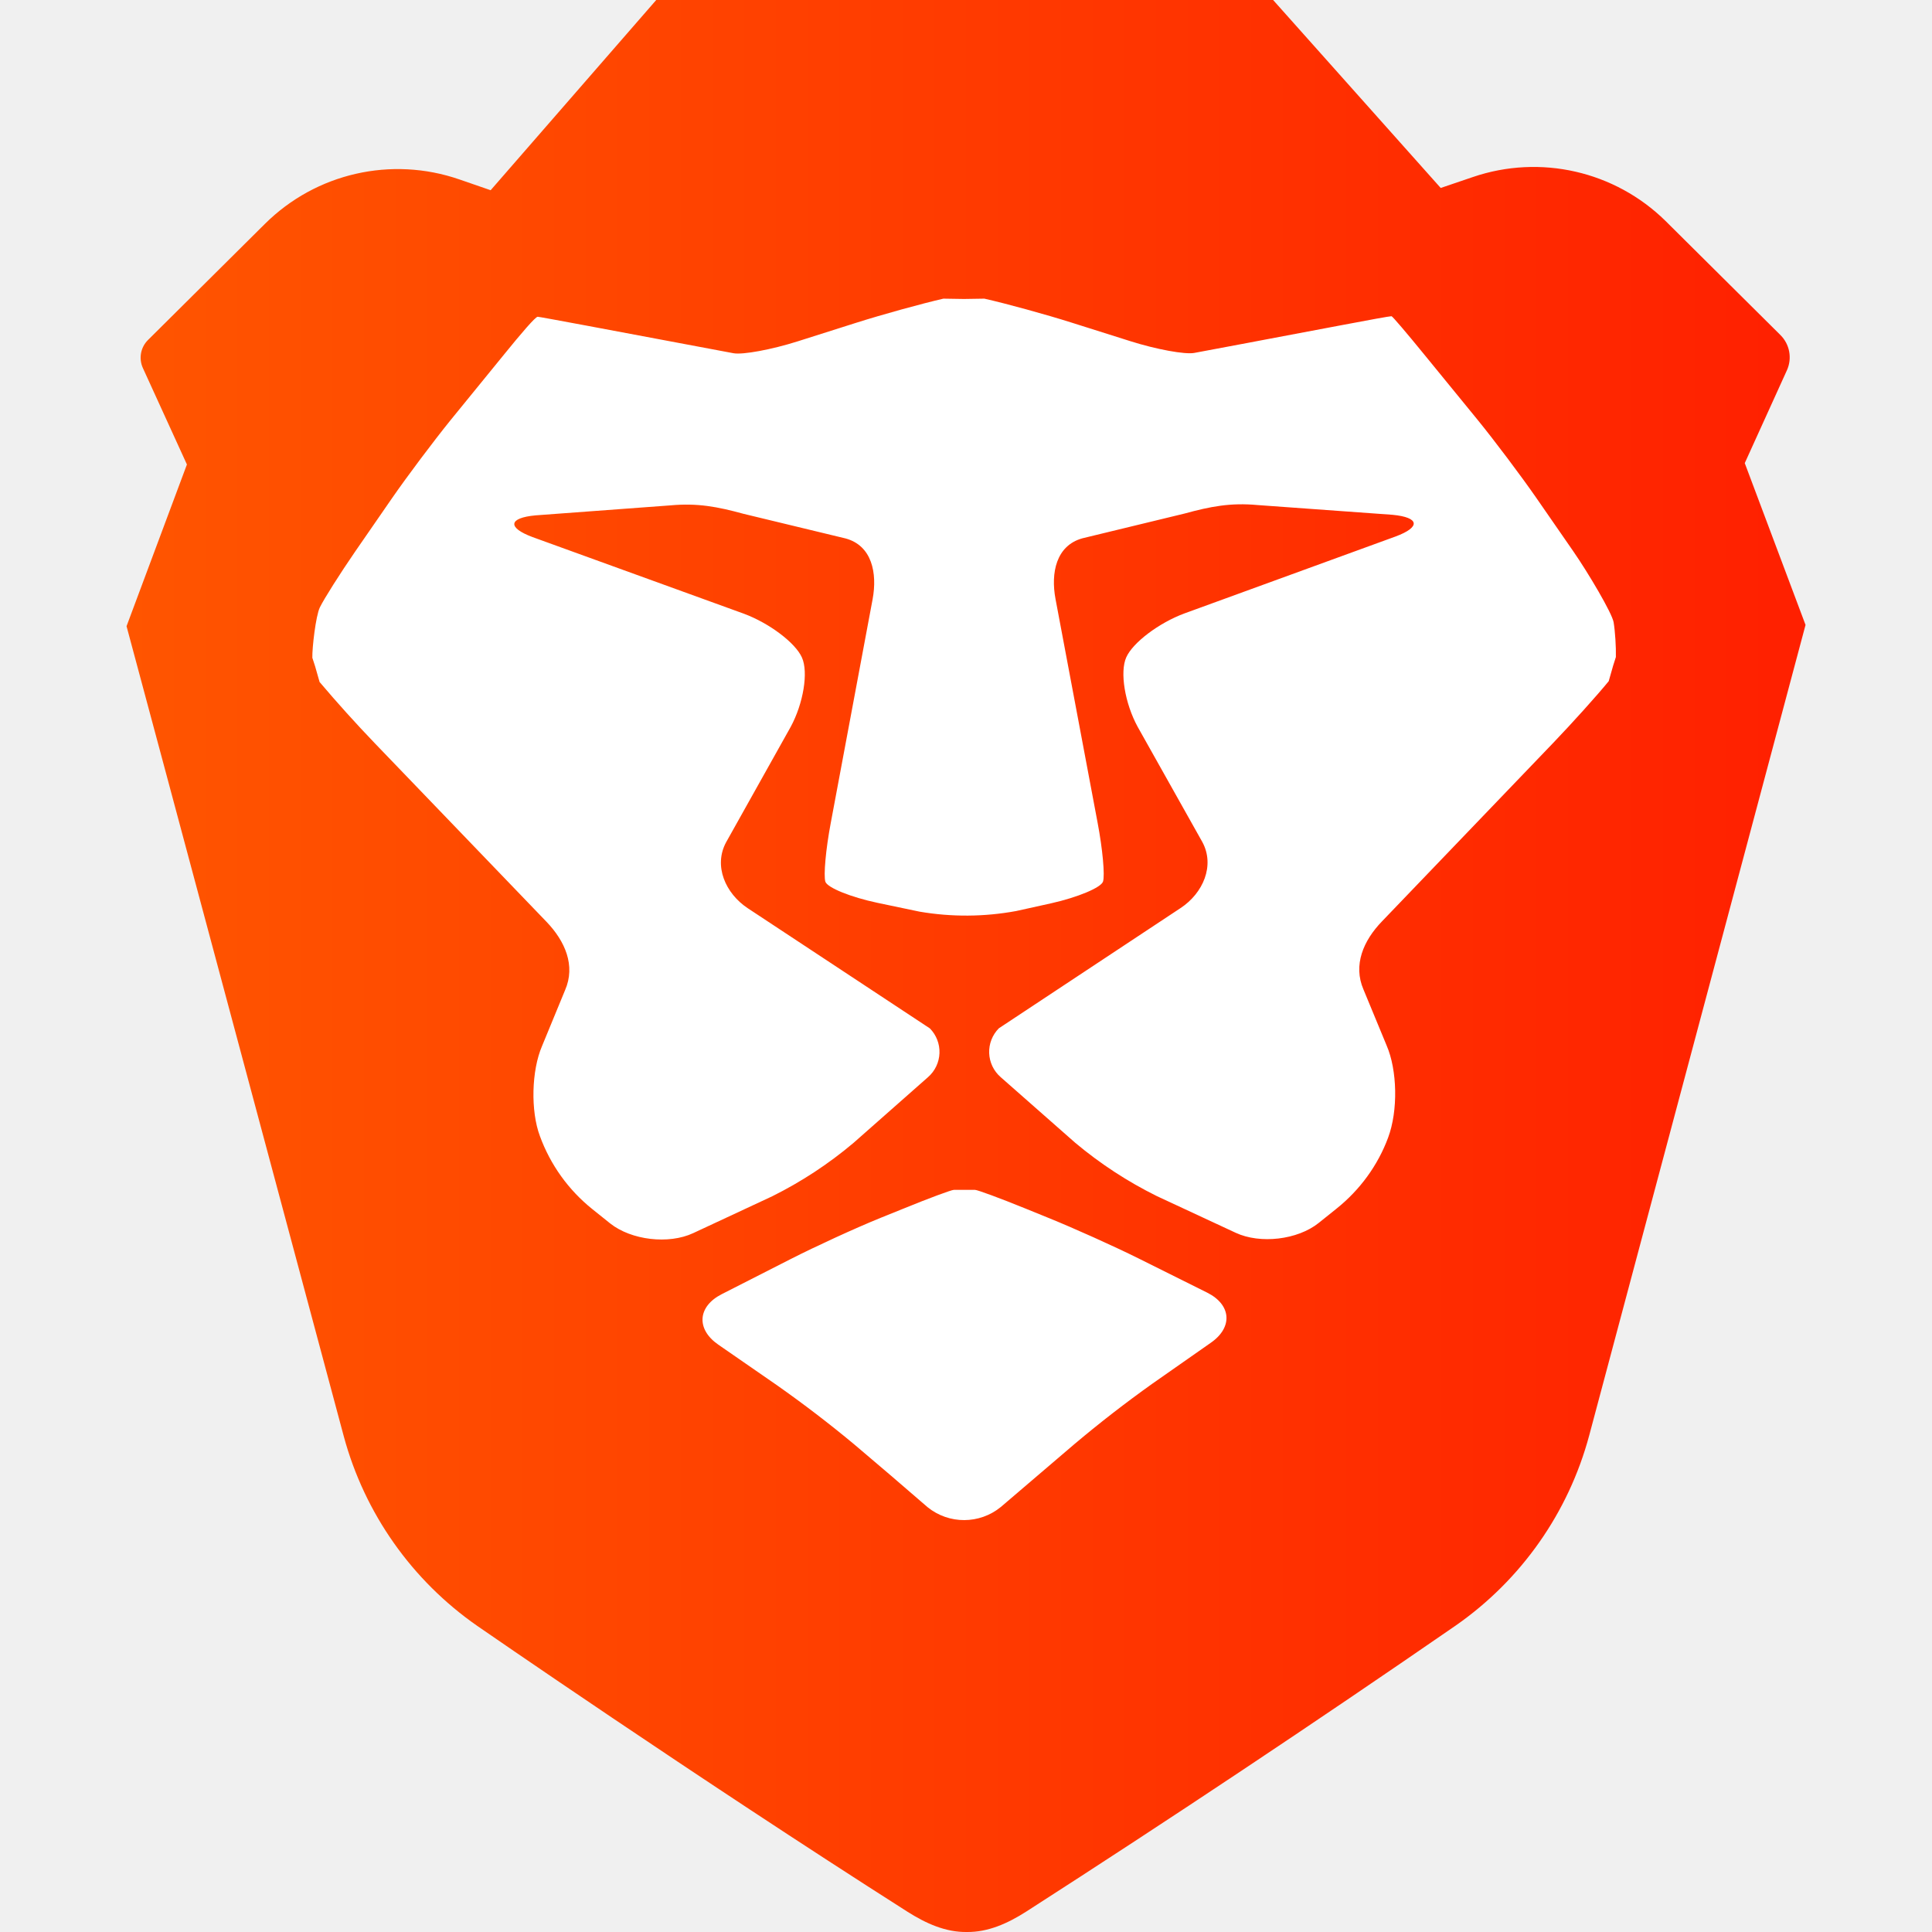
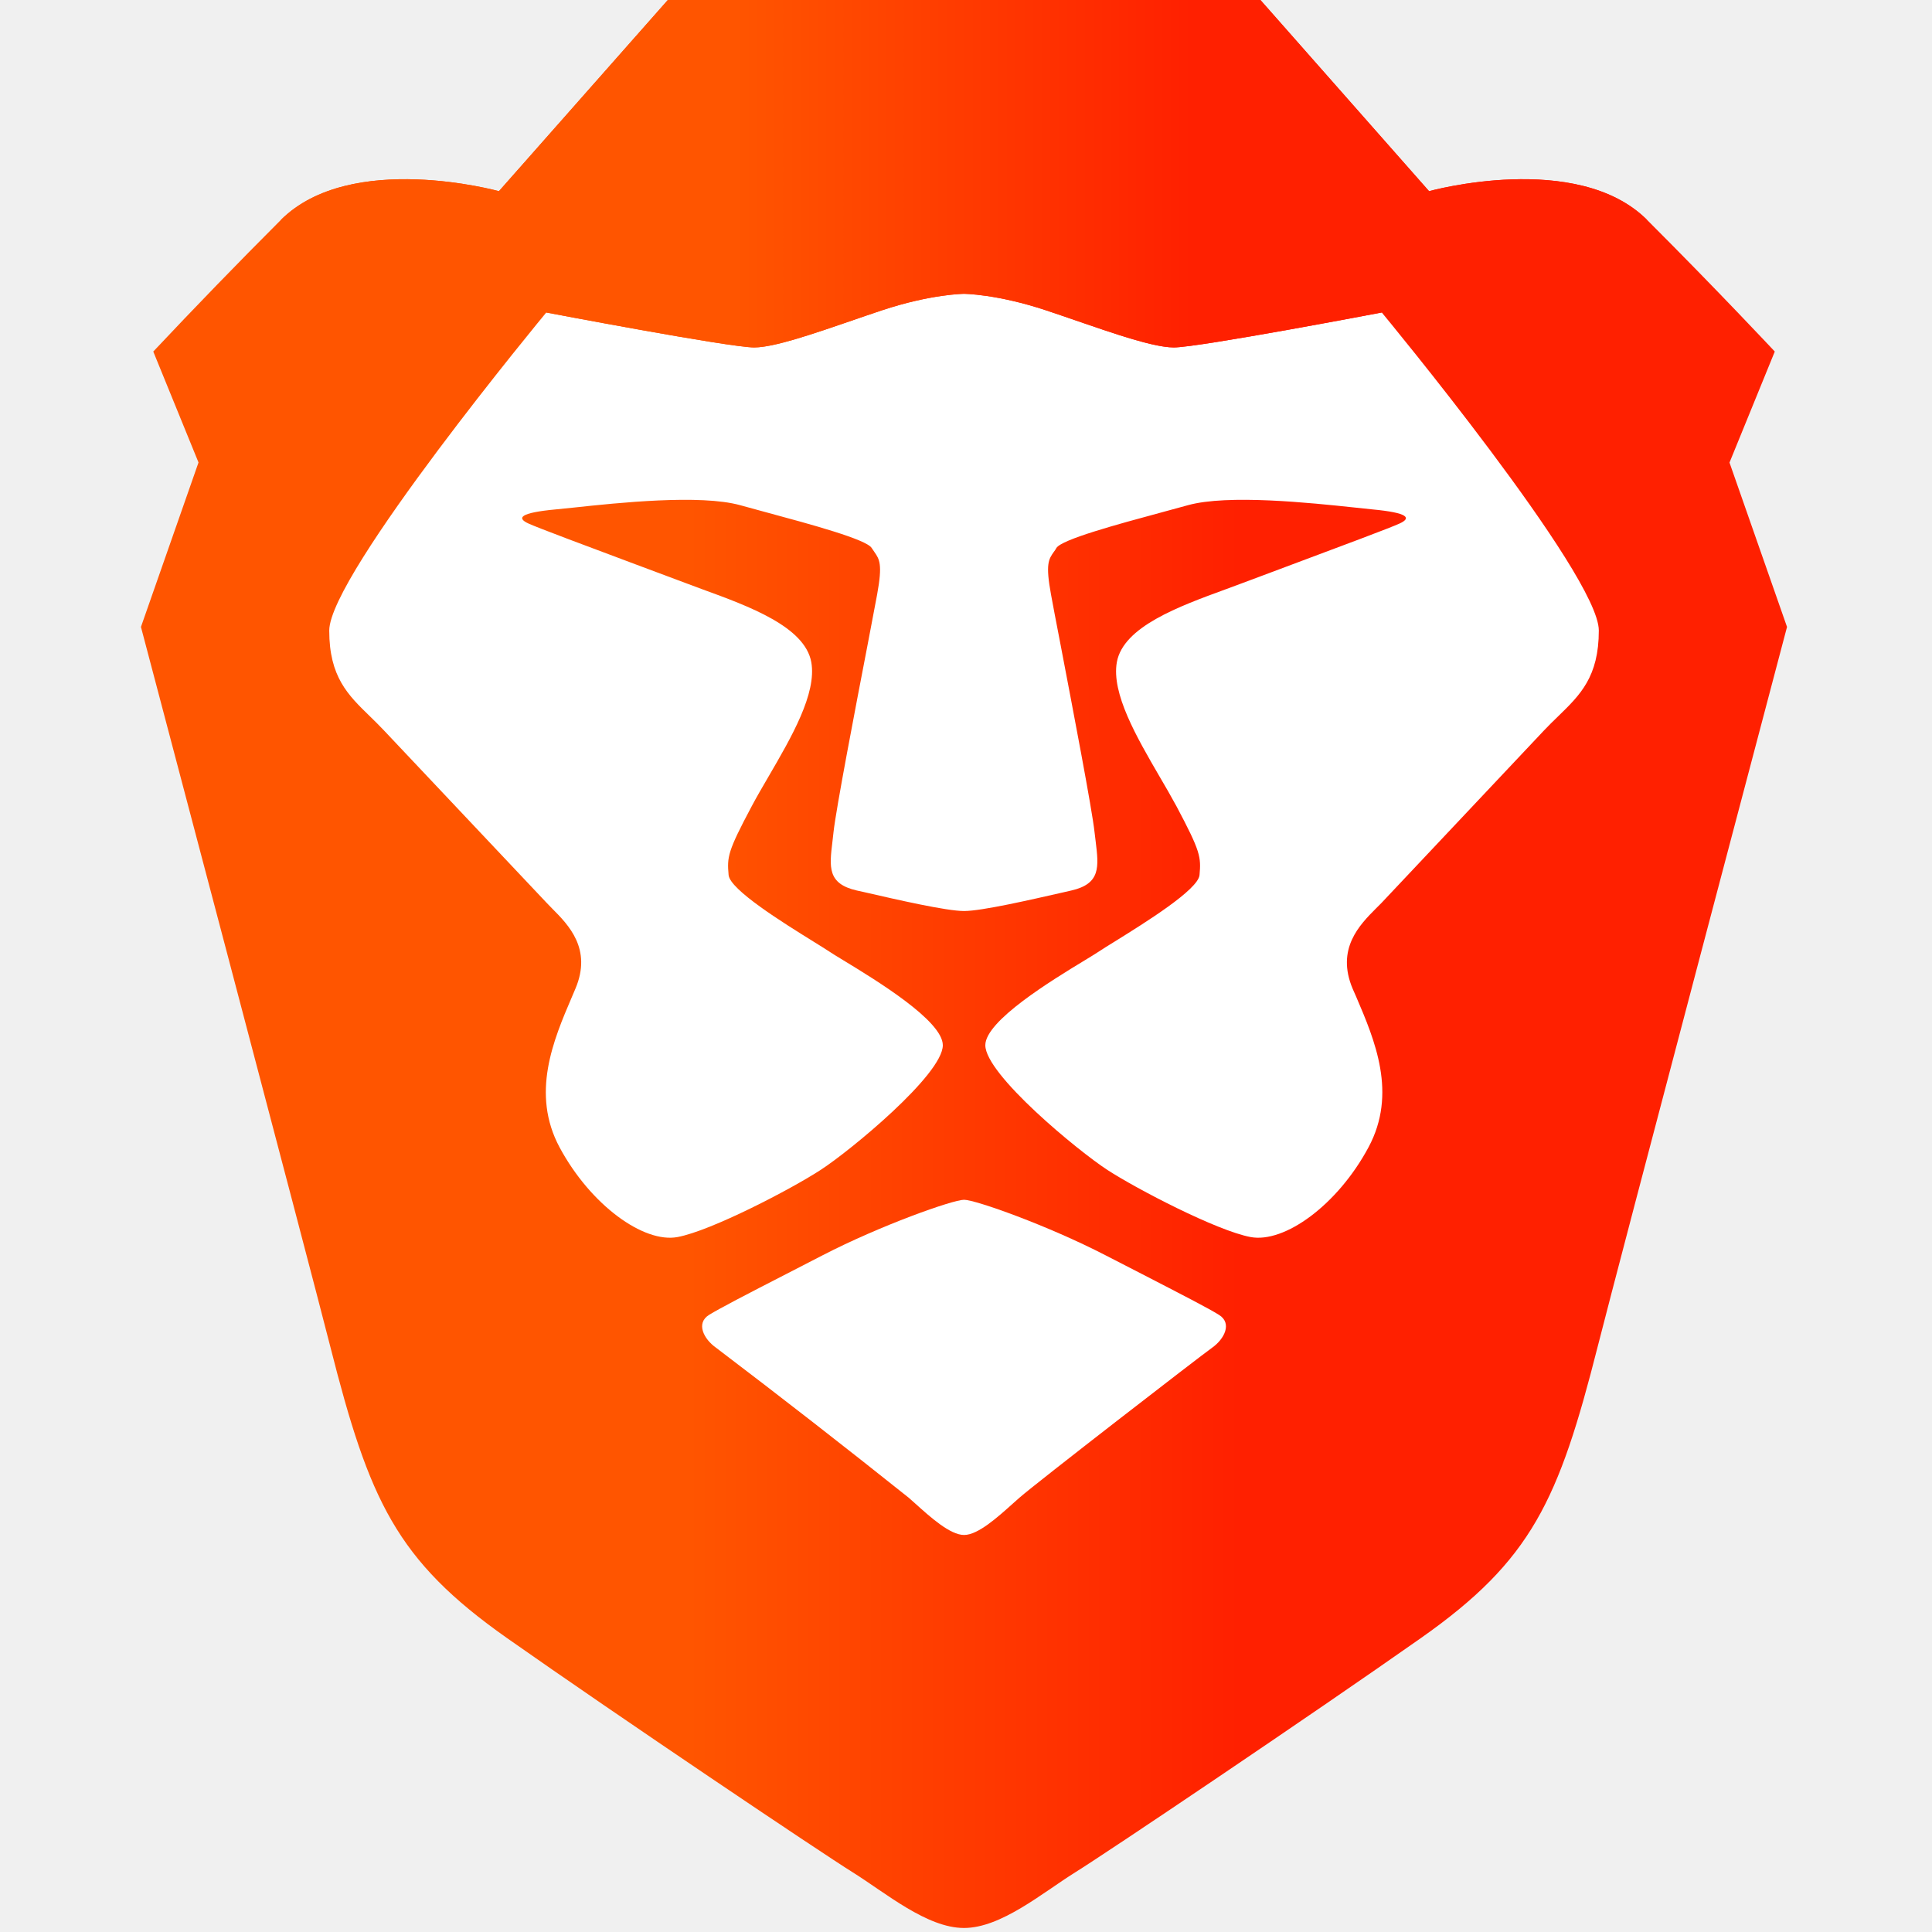
<svg xmlns="http://www.w3.org/2000/svg" fill="none" viewBox="0 0 24 24">
-   <path fill="url(#a)" fill-rule="evenodd" d="m22.429 7.763-.755-2.01.524-1.154a.39.39 0 0 0-.082-.438L20.69 2.745a2.337 2.337 0 0 0-2.393-.546l-.4.136L15.815 0H8.152L6.095 2.363l-.388-.134a2.342 2.342 0 0 0-2.416.552L1.839 4.223a.31.31 0 0 0-.064.349l.547 1.198-.75 2.009.486 1.81 2.213 8.255a4.204 4.204 0 0 0 1.66 2.355s2.688 1.86 5.34 3.548c.233.148.477.257.74.253.261.003.505-.105.738-.254a196.334 196.334 0 0 0 5.336-3.554 4.206 4.206 0 0 0 1.656-2.358l2.204-8.258.484-1.813Z" clip-rule="evenodd" />
-   <path fill="#fff" fill-rule="evenodd" d="m20.073 8.162-.034.107-.055.193c-.147.18-.456.523-.688.765l-2.128 2.218c-.232.24-.362.543-.23.848l.287.694c.132.304.145.808.018 1.147-.128.344-.35.648-.64.88l-.222.178c-.262.21-.726.264-1.031.122l-.98-.456a5.085 5.085 0 0 1-1.012-.661l-.928-.817a.416.416 0 0 1-.022-.606l2.258-1.494c.28-.185.428-.528.27-.82l-.804-1.432c-.159-.292-.223-.68-.141-.863.081-.182.406-.428.723-.545l2.621-.955c.316-.117.3-.238-.037-.27l-1.675-.121c-.337-.031-.584.017-.91.106l-1.267.307c-.326.09-.395.429-.334.754l.523 2.78c.062.326.092.654.067.73-.024.075-.314.196-.644.27l-.434.096a3.43 3.43 0 0 1-1.2.008l-.525-.11c-.33-.07-.62-.187-.646-.262-.024-.076.005-.404.067-.73l.52-2.78c.06-.326-.009-.665-.335-.754l-1.268-.306c-.326-.089-.573-.136-.91-.105l-1.674.124c-.337.031-.354.152-.037.27l2.623.951c.316.117.642.362.723.545.082.182.018.57-.14.862l-.802 1.433c-.158.292-.01.635.27.82l2.261 1.492a.416.416 0 0 1-.022.605l-.927.818a5.06 5.06 0 0 1-1.01.663l-.98.457c-.305.143-.77.088-1.032-.12l-.222-.178a2.073 2.073 0 0 1-.651-.907c-.117-.311-.105-.815.027-1.12l.286-.694c.132-.304 0-.607-.231-.848L4.658 9.235a16.433 16.433 0 0 1-.688-.763l-.055-.193-.035-.108c-.003-.123.042-.518.093-.625.052-.107.249-.418.438-.693l.456-.66c.19-.275.517-.71.727-.97l.668-.82c.211-.26.39-.47.418-.468.001-.002.274.048.606.11l1.012.19.814.153c.115.021.473-.045.795-.147l.728-.231c.321-.102.81-.237 1.084-.3l.255.004.254-.004c.275.062.763.196 1.085.298l.728.23c.322.102.68.168.795.146l.672-.126.142-.027 1.012-.191c.332-.063.605-.113.624-.112.01-.001.189.209.4.468l.67.82c.21.258.538.694.728.968l.457.66c.19.274.485.773.504.886.019.114.031.308.028.432Zm-7.961 6.619c.03 0 .31.103.622.23l.29.118c.312.126.814.352 1.116.502l.855.426c.301.15.323.43.048.622l-.73.511a15.16 15.16 0 0 0-.96.744l-.92.786a.721.721 0 0 1-.91.003 90.252 90.252 0 0 0-.911-.78 14.917 14.917 0 0 0-.963-.737l-.727-.503c-.276-.191-.257-.473.043-.626l.86-.438c.3-.153.8-.383 1.113-.51l.29-.117c.311-.127.591-.231.621-.231h.263Z" clip-rule="evenodd" />
+   <path fill="url(#a)" fill-rule="evenodd" d="m21.485 5.745.562-1.378s-.716-.766-1.585-1.634c-.869-.868-2.71-.358-2.71-.358L15.658 0H8.296L6.198 2.375s-1.84-.51-2.71.358a75.717 75.717 0 0 0-1.584 1.634l.562 1.378-.715 2.043s2.105 7.964 2.351 8.936c.486 1.915.818 2.655 2.198 3.626 1.38.97 3.886 2.655 4.295 2.91.409.256.92.69 1.38.69.46 0 .971-.434 1.38-.69.41-.255 2.914-1.94 4.294-2.91 1.38-.97 1.713-1.71 2.199-3.626.246-.972 2.351-8.936 2.351-8.936l-.715-2.043Z" clip-rule="evenodd" />
+   <path fill="#fff" d="M14.583 4.316c.307 0 2.582-.434 2.582-.434s2.696 3.255 2.696 3.95c0 .576-.232.801-.505 1.066a5.582 5.582 0 0 0-.176.176l-2.02 2.144-.067.067c-.202.203-.499.501-.29.997l.044.1c.23.538.514 1.2.152 1.872-.384.715-1.042 1.192-1.464 1.113-.421-.079-1.412-.596-1.776-.832-.364-.236-1.519-1.187-1.519-1.551 0-.304.83-.809 1.234-1.054.08-.049.143-.087.18-.112.041-.028.111-.071.197-.124.368-.229 1.033-.641 1.05-.824.02-.226.012-.292-.284-.85a11.892 11.892 0 0 0-.214-.376c-.282-.485-.599-1.03-.529-1.419.08-.44.77-.692 1.353-.905l.213-.079.609-.228c.583-.218 1.232-.46 1.338-.51.148-.068.11-.133-.338-.175l-.218-.023c-.555-.059-1.578-.167-2.075-.029l-.323.088c-.559.151-1.243.337-1.31.443-.01.02-.022.035-.033.05-.063.09-.104.148-.034.528.02.113.063.335.116.61.154.806.395 2.062.425 2.344l.014.115c.038.314.064.524-.302.608l-.096.022c-.413.094-1.018.233-1.237.233-.219 0-.825-.139-1.238-.234a27.77 27.77 0 0 1-.095-.021c-.367-.084-.34-.293-.302-.608l.013-.115c.03-.282.272-1.542.427-2.347l.115-.607c.07-.38.028-.438-.034-.528a.928.928 0 0 1-.034-.05c-.066-.106-.75-.292-1.31-.443a47.3 47.3 0 0 1-.322-.088c-.498-.138-1.52-.03-2.075.03l-.218.022c-.448.042-.487.107-.339.175.107.05.755.292 1.338.51l.61.228.212.079c.585.213 1.274.466 1.354.905.07.39-.247.934-.53 1.42-.076.13-.15.257-.213.376-.296.557-.304.623-.284.849.017.183.681.595 1.05.824.085.053.155.096.197.124.036.025.1.063.18.112.403.245 1.234.75 1.234 1.054 0 .364-1.155 1.315-1.519 1.55-.364.237-1.355.754-1.776.833-.422.079-1.08-.398-1.465-1.113-.36-.671-.077-1.334.153-1.871l.043-.101c.21-.496-.088-.794-.29-.997a3.683 3.683 0 0 1-.065-.067L4.77 9.074c-.059-.063-.118-.12-.175-.176-.273-.265-.505-.49-.505-1.065 0-.696 2.696-3.951 2.696-3.951s2.275.434 2.582.434c.244 0 .717-.163 1.21-.332.124-.043.25-.087.374-.128.614-.204 1.023-.206 1.023-.206s.409.002 1.022.206c.124.041.25.085.375.128.493.17.965.332 1.21.332Z" />
+   <path fill="#fff" d="M14.193 15.83c.48.248.822.423.95.504.167.104.066.301-.086.408-.152.108-2.195 1.688-2.393 1.863l-.08.071c-.192.172-.435.392-.608.392s-.417-.22-.608-.392a8.888 8.888 0 0 0-.08-.071 123.643 123.643 0 0 0-2.393-1.863c-.152-.107-.254-.304-.087-.408.13-.08.47-.257.952-.504l.458-.236c.72-.372 1.618-.69 1.758-.69.14 0 1.038.318 1.758.69l.459.236Z" />
+   <path fill="url(#b)" fill-rule="evenodd" d="M17.753 2.375 15.657 0H8.296L6.198 2.375s-1.84-.51-2.71.358c0 0 2.455-.222 3.298 1.149 0 0 2.275.434 2.582.434.306 0 .971-.256 1.585-.46.613-.204 1.022-.206 1.022-.206s.409.002 1.022.206c.614.204 1.278.46 1.585.46.307 0 2.582-.434 2.582-.434.843-1.37 3.297-1.15 3.297-1.15-.869-.867-2.71-.357-2.71-.357Z" clip-rule="evenodd" />
  <defs>
-     <linearGradient id="a" x1="1.571" x2="22.429" y1="24.169" y2="24.169" gradientUnits="userSpaceOnUse">
+     <linearGradient id="a" x1="1.752" x2="22.2" y1="24.119" y2="24.119" gradientUnits="userSpaceOnUse">
      <stop stop-color="#F50" />
+       <stop offset=".333" stop-color="#F50" />
+       <stop offset=".667" stop-color="#FF2000" />
+       <stop offset="1" stop-color="#FF2000" />
+     </linearGradient>
+     <linearGradient id="b" x1="3.49" x2="20.462" y1="4.346" y2="4.346" gradientUnits="userSpaceOnUse">
+       <stop stop-color="#F50" />
+       <stop offset=".333" stop-color="#F50" />
+       <stop offset=".667" stop-color="#FF2000" />
      <stop offset="1" stop-color="#FF2000" />
    </linearGradient>
  </defs>
</svg>
